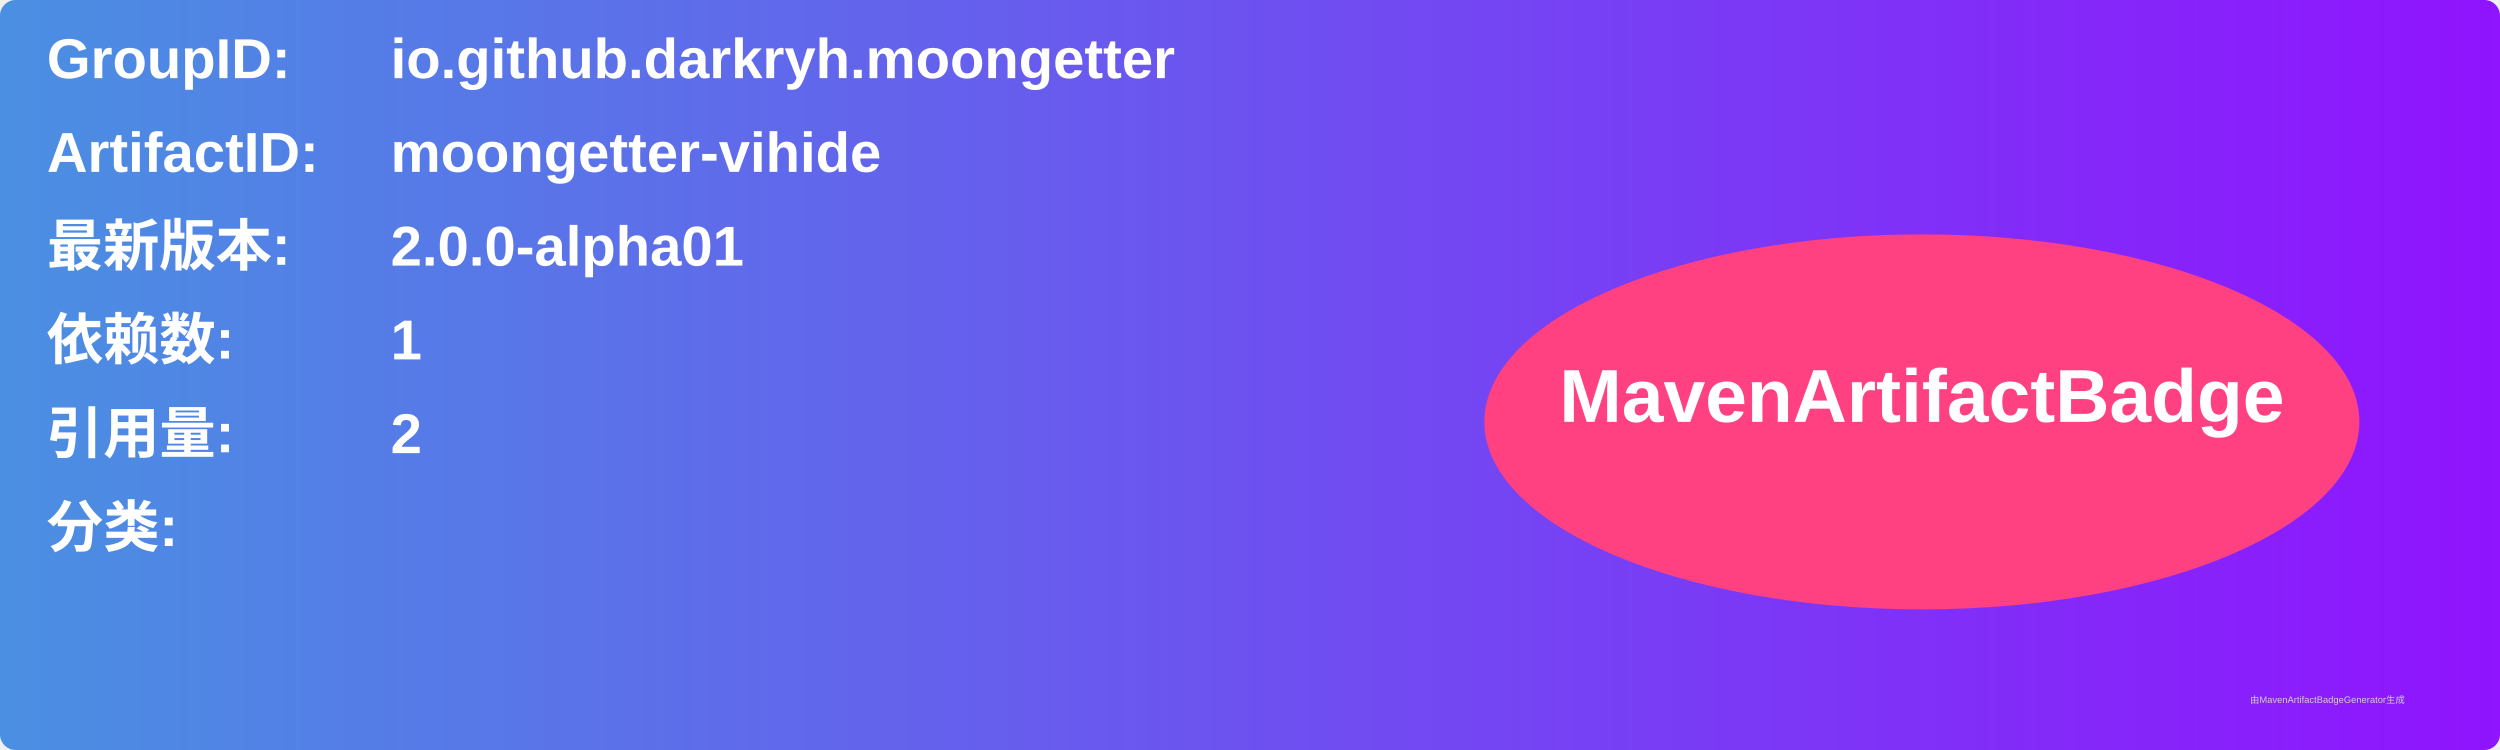
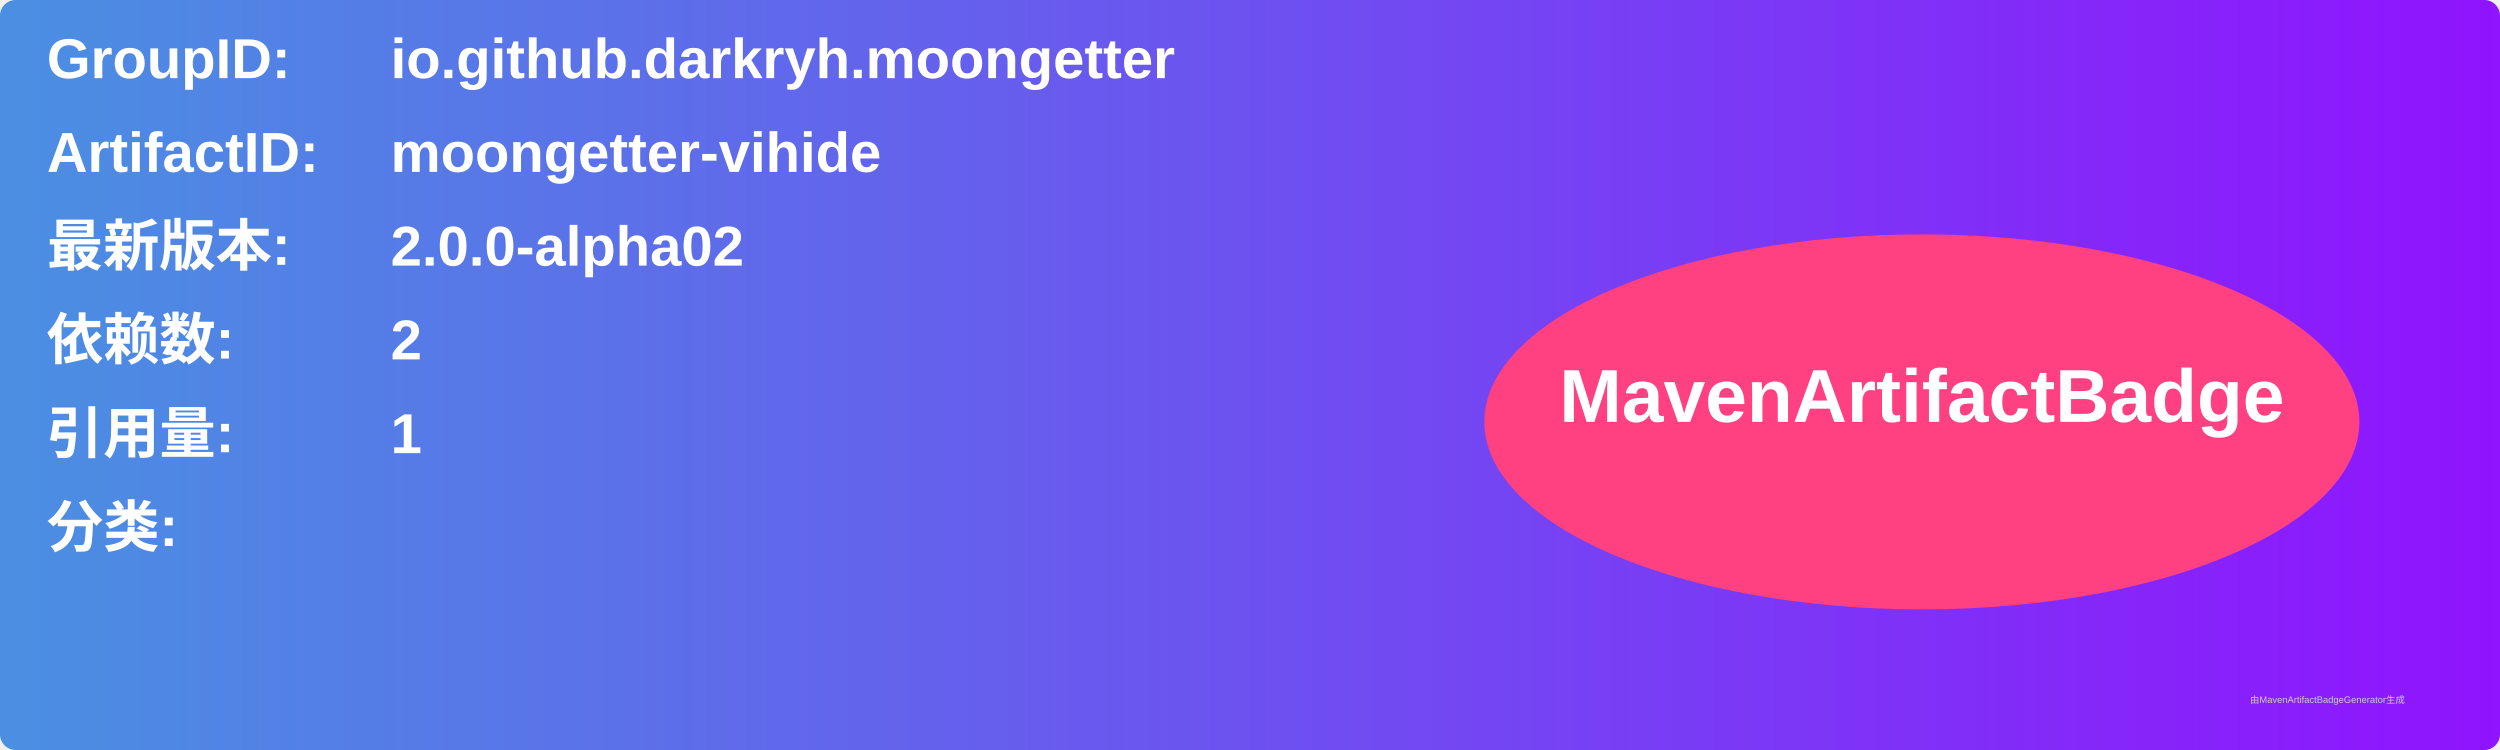
<svg xmlns="http://www.w3.org/2000/svg" width="800" height="240" viewBox="0 0 800 240">
  <linearGradient id="grad" x1="0%" y1="0%" x2="100%" y2="0%">
    <stop offset="0%" stop-color="#4a90e2" />
    <stop offset="100%" stop-color="#9013fe" />
  </linearGradient>
  <rect width="100%" height="100%" rx="5" ry="5" fill="url(#grad)" />
  <g transform="translate(15, 15)">
    <text x="0" y="10" font-family="Arial" font-size="18" fill="white" font-weight="bold" width="260">GroupID:</text>
    <text x="110" y="10" font-family="Arial" font-size="18" fill="white" font-weight="bold" width="460">io.github.darkryh.moongetter</text>
    <text x="0" y="40" font-family="Arial" font-size="18" fill="white" font-weight="bold" width="260">ArtifactID:</text>
    <text x="110" y="40" font-family="Arial" font-size="18" fill="white" font-weight="bold" width="460">moongetter-vihide</text>
    <text x="0" y="70" font-family="Arial" font-size="18" fill="white" font-weight="bold">最新版本:</text>
    <text x="110" y="70" font-family="Arial" font-size="18" fill="white" font-weight="bold">
-       <tspan font-weight="bold">2.0.0-alpha01</tspan>
+       <tspan font-weight="bold">2.0.0-alpha02</tspan>
    </text>
    <text x="0" y="100" font-family="Arial" font-size="18" fill="white" font-weight="bold">依赖数: </text>
    <text x="110" y="100" font-family="Arial" font-size="18" fill="white">
-       <tspan font-weight="bold">1</tspan>
+       <tspan font-weight="bold">2</tspan>
    </text>
    <text x="0" y="130" font-family="Arial" font-size="18" fill="white" font-weight="bold">引用量: </text>
    <text x="110" y="130" font-family="Arial" font-size="18" fill="white">
-       <tspan font-weight="bold">2</tspan>
+       <tspan font-weight="bold">1</tspan>
    </text>
    <text x="0" y="160" font-family="Arial" font-size="18" fill="white" font-weight="bold">分类:</text>
    <text x="10" y="190" font-family="Arial" font-size="10" fill="white">
      <tspan font-weight="bold" />
    </text>
    <ellipse cx="600" cy="120" rx="140" ry="60" fill="#ff4081" />
    <text x="600" y="120" text-anchor="middle" font-family="Arial" font-size="24" fill="white" font-weight="bold">MavenArtifactBadge</text>
  </g>
  <text x="720" y="225" font-family="Arial" font-size="3" fill="#d0d0d0">由MavenArtifactBadgeGenerator生成</text>
</svg>
